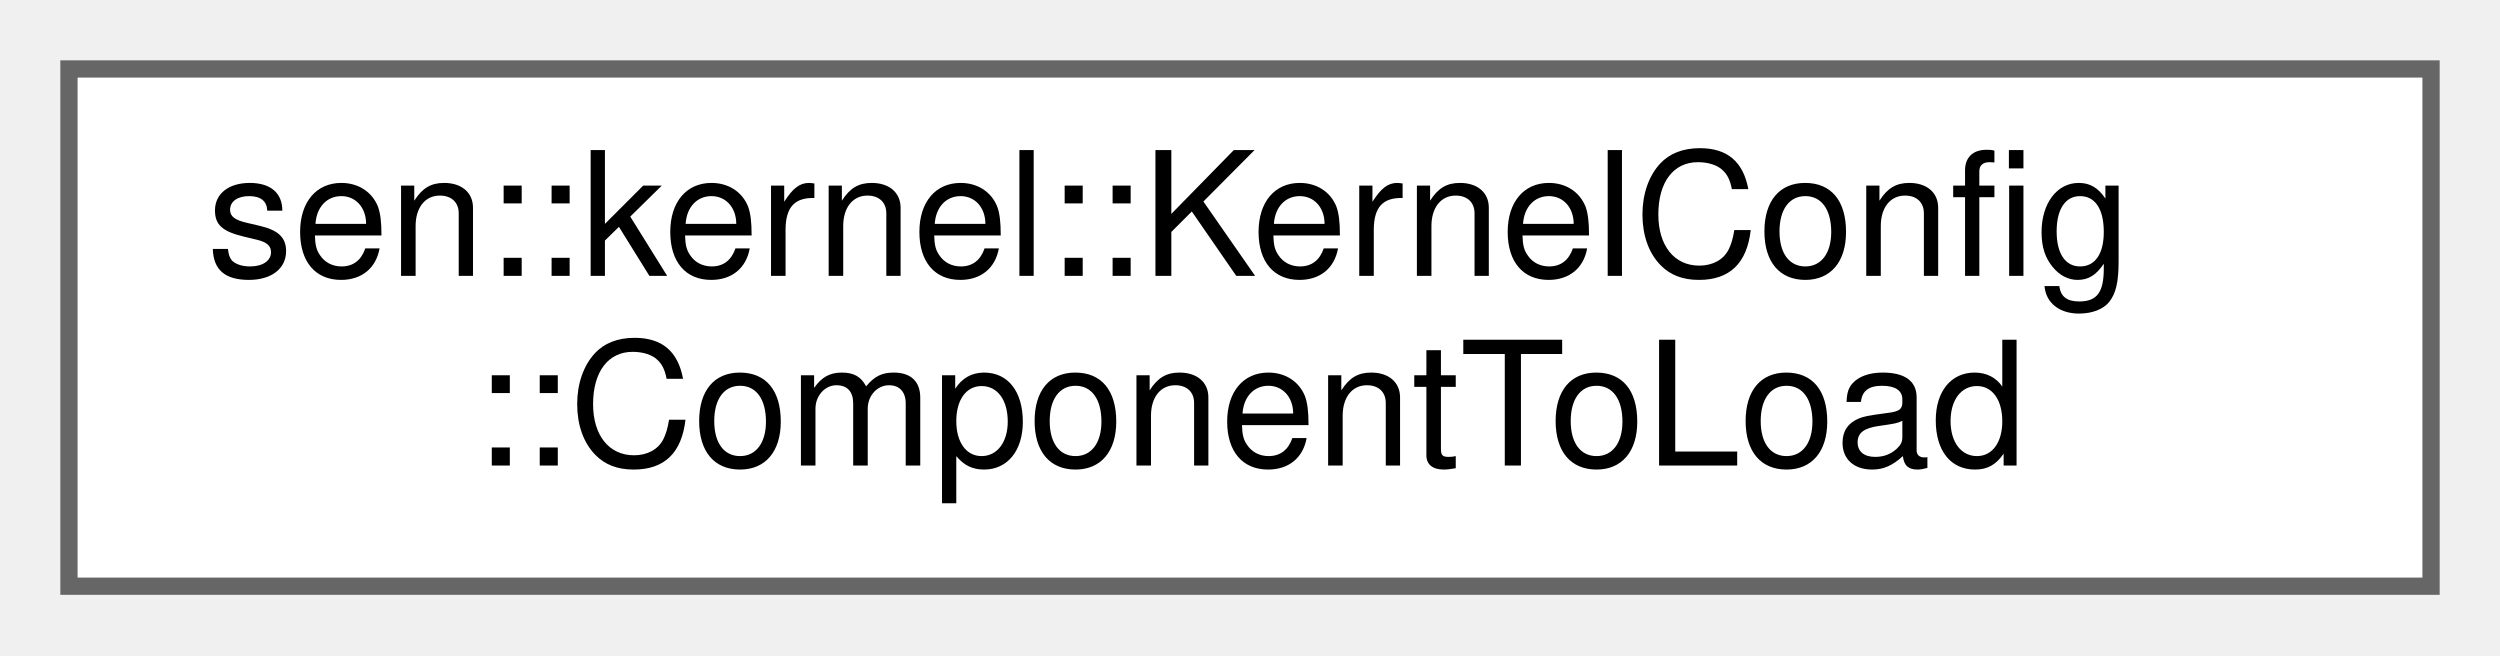
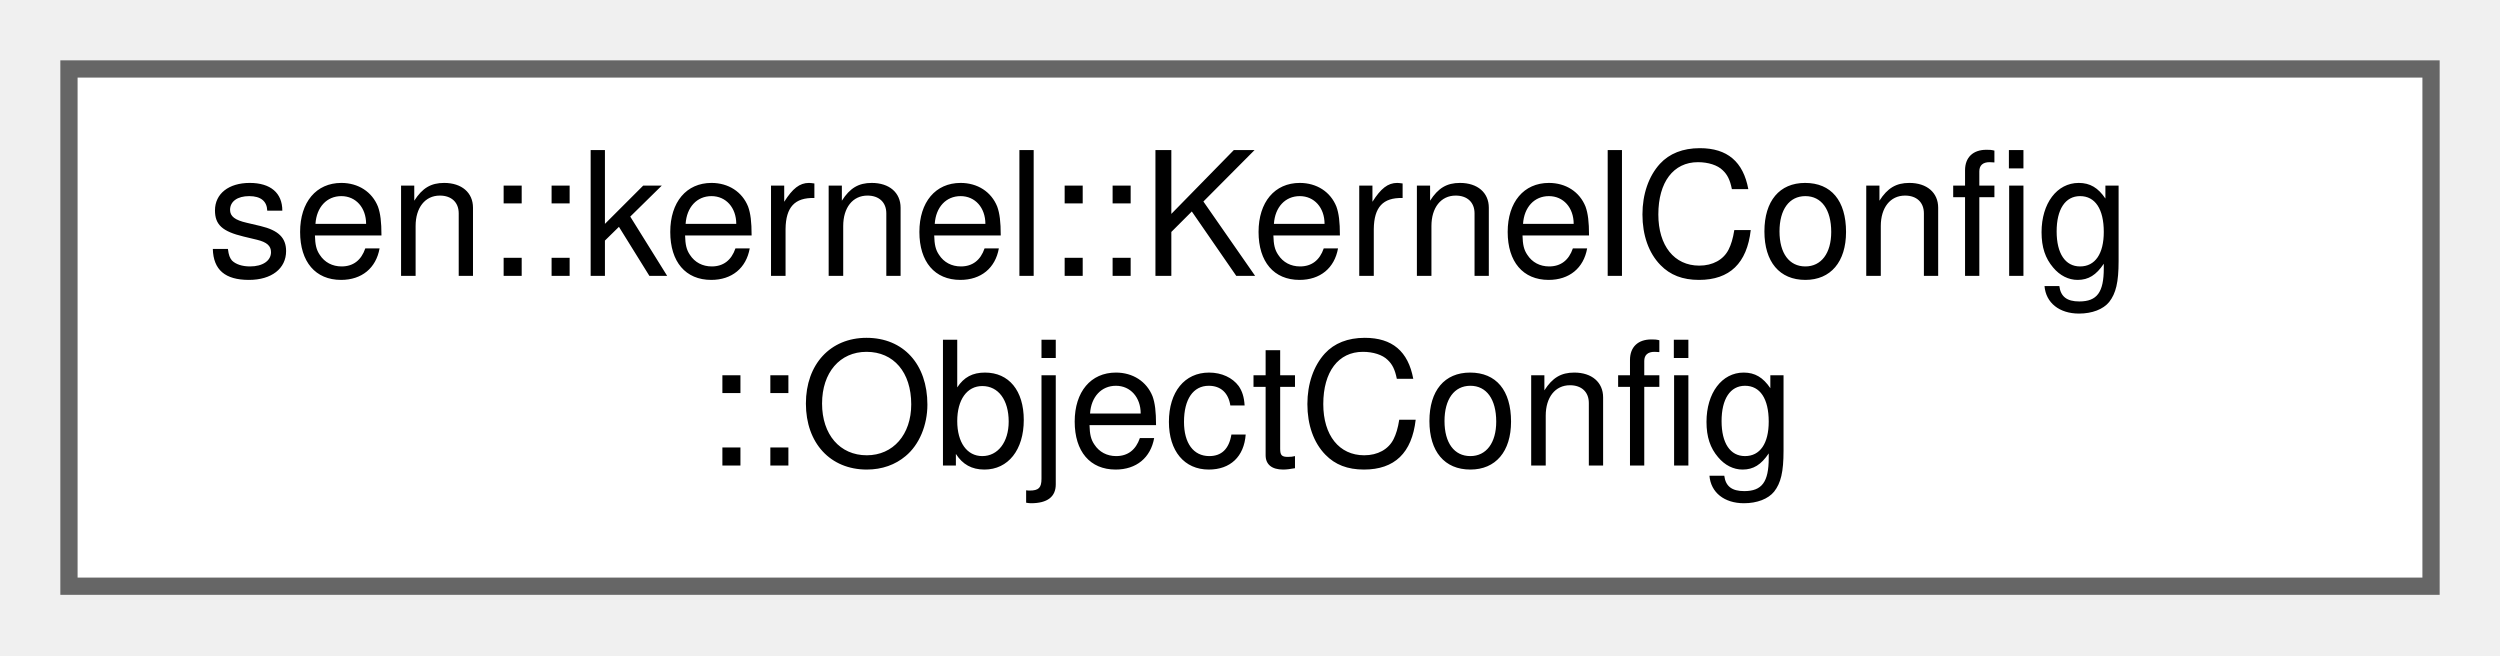
<svg xmlns="http://www.w3.org/2000/svg" xmlns:xlink="http://www.w3.org/1999/xlink" width="145pt" height="38pt" viewBox="0.00 0.00 145.00 38.00">
  <g id="graph0" class="graph" transform="scale(1 1) rotate(0) translate(4 34)">
    <g id="Node000000" class="node">
      <g id="a_Node000000">
-         <a xlink:href="classsen_1_1kernel_1_1_kernel_config.html#structsen_1_1kernel_1_1_kernel_config_1_1_component_to_load" target="_top" xlink:title="Information about a component to load.">
+         <a xlink:href="classsen_1_1kernel_1_1_kernel_config.html#structsen_1_1kernel_1_1_kernel_config_1_1_object_config" target="_top" xlink:title="Information about how to create an object.">
          <polygon fill="white" stroke="#666666" points="137,-30 0,-30 0,0 137,0 137,-30" />
          <text text-anchor="start" x="8" y="-18" font-family="Helvetica,sans-Serif" font-size="10.00">sen::kernel::KernelConfig</text>
-           <text text-anchor="middle" x="68.5" y="-7" font-family="Helvetica,sans-Serif" font-size="10.00">::ComponentToLoad</text>
+           <text text-anchor="middle" x="68.5" y="-7" font-family="Helvetica,sans-Serif" font-size="10.00">::ObjectConfig</text>
        </a>
      </g>
    </g>
  </g>
</svg>
